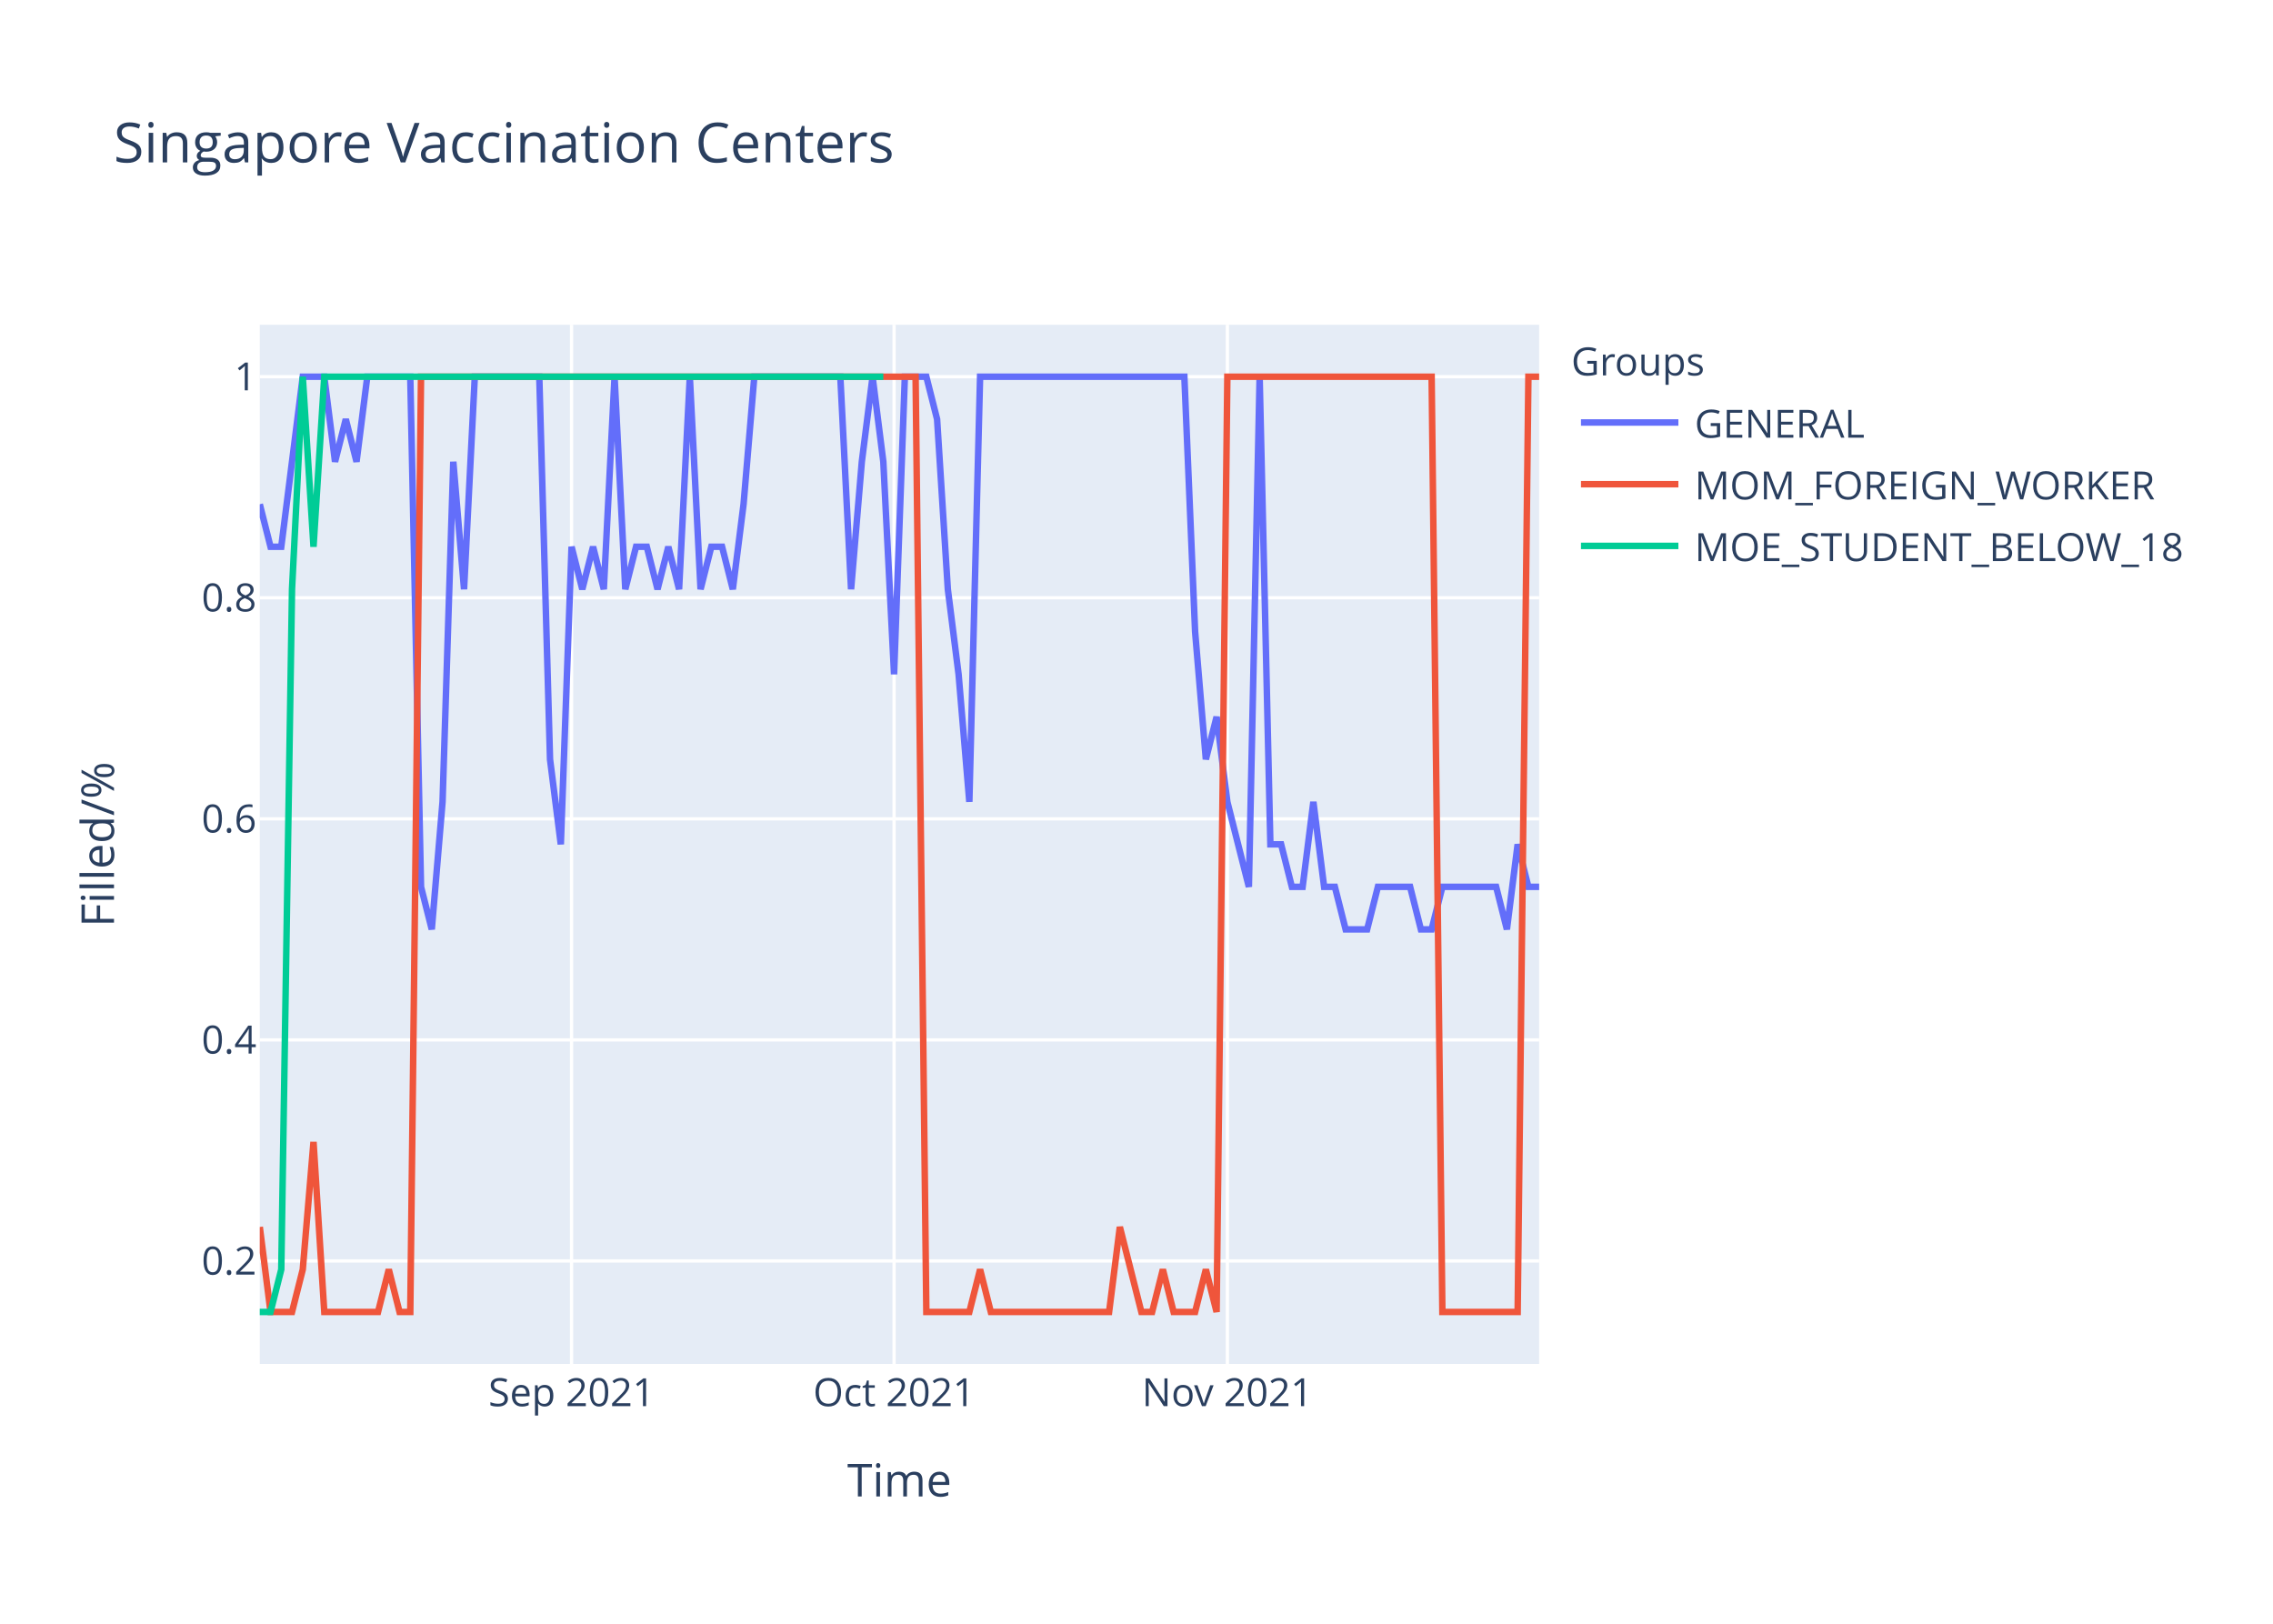
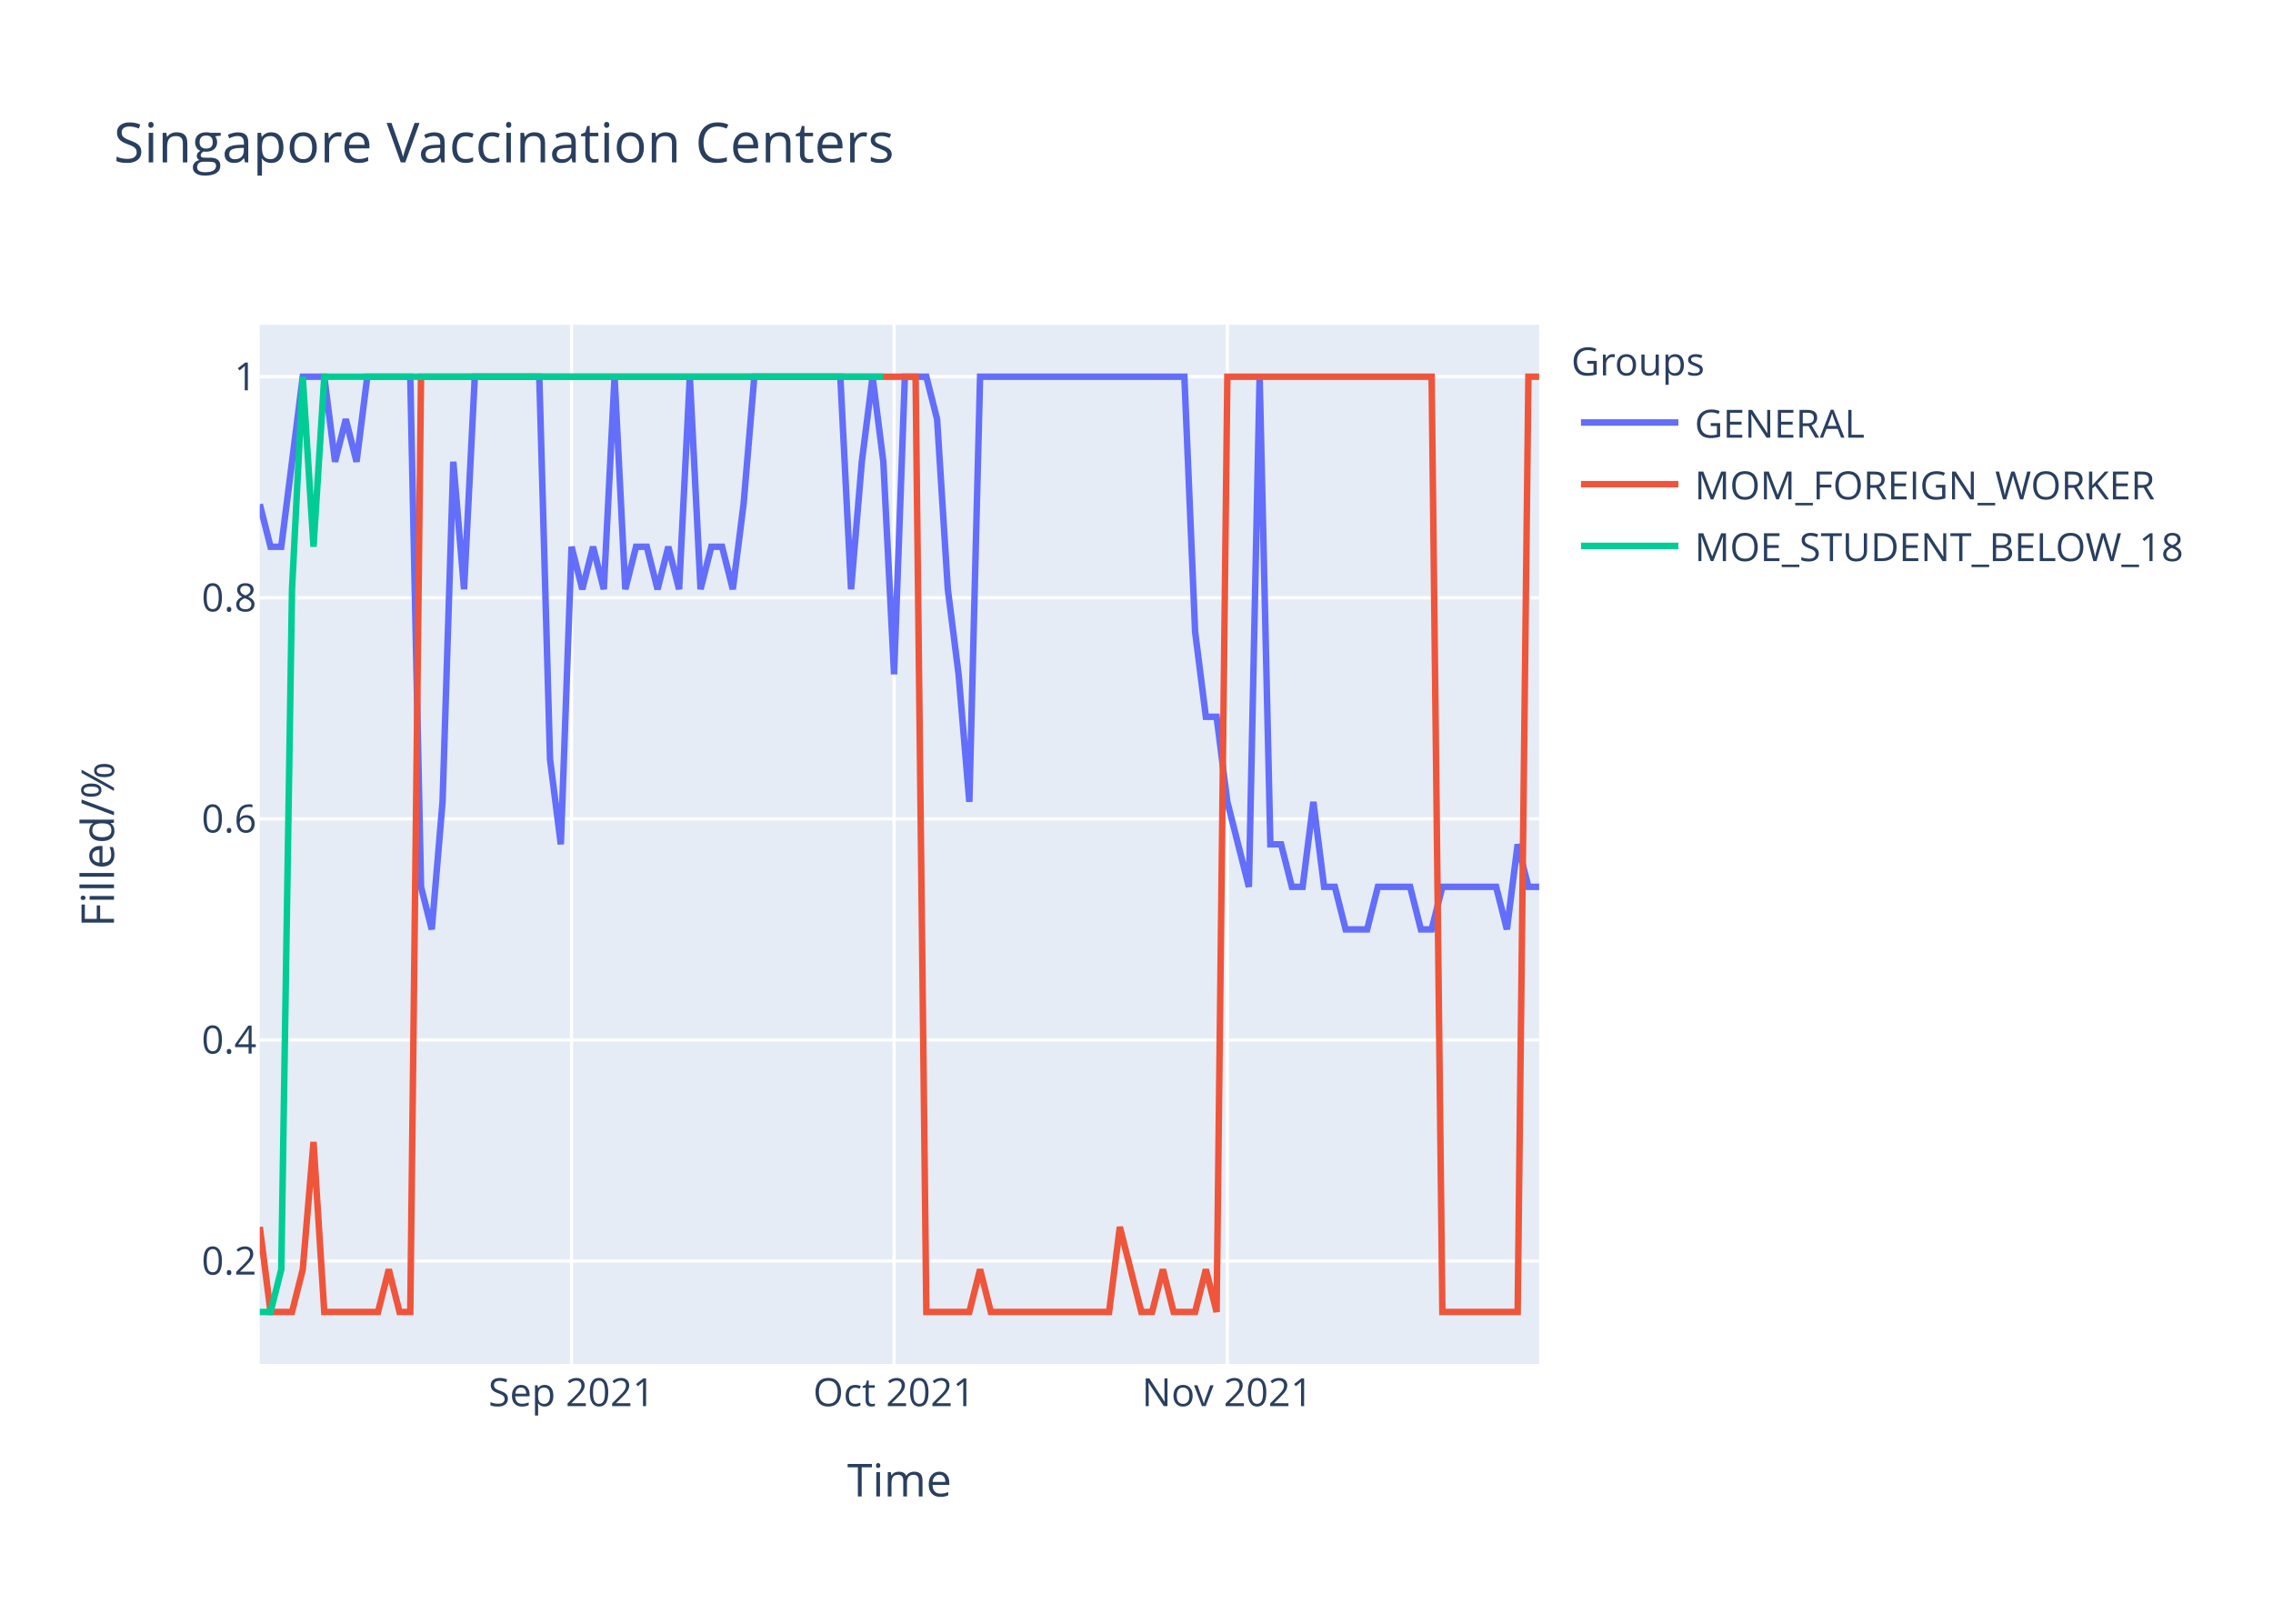
<svg xmlns="http://www.w3.org/2000/svg" class="main-svg" width="700" height="500" style="" viewBox="0 0 700 500">
  <rect x="0" y="0" width="700" height="500" style="fill: rgb(255, 255, 255); fill-opacity: 1;" />
-   <defs id="defs-160c03">
+   <defs id="defs-660525">
    <g class="clips">
-       <clipPath id="clip160c03xyplot" class="plotclip">
+       <clipPath id="clip660525xyplot" class="plotclip">
        <rect width="394" height="320" />
      </clipPath>
-       <clipPath class="axesclip" id="clip160c03x">
+       <clipPath class="axesclip" id="clip660525x">
        <rect x="80" y="0" width="394" height="500" />
      </clipPath>
-       <clipPath class="axesclip" id="clip160c03y">
+       <clipPath class="axesclip" id="clip660525y">
        <rect x="0" y="100" width="700" height="320" />
      </clipPath>
-       <clipPath class="axesclip" id="clip160c03xy">
+       <clipPath class="axesclip" id="clip660525xy">
        <rect x="80" y="100" width="394" height="320" />
      </clipPath>
    </g>
    <g class="gradients" />
  </defs>
  <g class="bglayer">
    <rect class="bg" x="80" y="100" width="394" height="320" style="fill: rgb(229, 236, 246); fill-opacity: 1; stroke-width: 0;" />
  </g>
  <g class="layer-below">
    <g class="imagelayer" />
    <g class="shapelayer" />
  </g>
  <g class="cartesianlayer">
    <g class="subplot xy">
      <g class="layer-subplot">
        <g class="shapelayer" />
        <g class="imagelayer" />
      </g>
      <g class="gridlayer">
        <g class="x">
          <path class="xgrid crisp" transform="translate(176.02,0)" d="M0,100v320" style="stroke: rgb(255, 255, 255); stroke-opacity: 1; stroke-width: 1px;" />
          <path class="xgrid crisp" transform="translate(275.34,0)" d="M0,100v320" style="stroke: rgb(255, 255, 255); stroke-opacity: 1; stroke-width: 1px;" />
          <path class="xgrid crisp" transform="translate(377.98,0)" d="M0,100v320" style="stroke: rgb(255, 255, 255); stroke-opacity: 1; stroke-width: 1px;" />
        </g>
        <g class="y">
          <path class="ygrid crisp" transform="translate(0,388.29)" d="M80,0h394" style="stroke: rgb(255, 255, 255); stroke-opacity: 1; stroke-width: 1px;" />
          <path class="ygrid crisp" transform="translate(0,320.22)" d="M80,0h394" style="stroke: rgb(255, 255, 255); stroke-opacity: 1; stroke-width: 1px;" />
          <path class="ygrid crisp" transform="translate(0,252.15)" d="M80,0h394" style="stroke: rgb(255, 255, 255); stroke-opacity: 1; stroke-width: 1px;" />
          <path class="ygrid crisp" transform="translate(0,184.07)" d="M80,0h394" style="stroke: rgb(255, 255, 255); stroke-opacity: 1; stroke-width: 1px;" />
          <path class="ygrid crisp" transform="translate(0,116)" d="M80,0h394" style="stroke: rgb(255, 255, 255); stroke-opacity: 1; stroke-width: 1px;" />
        </g>
      </g>
      <g class="zerolinelayer" />
      <path class="xlines-below" />
      <path class="ylines-below" />
      <g class="overlines-below" />
      <g class="xaxislayer-below" />
      <g class="yaxislayer-below" />
      <g class="overaxes-below" />
-       <g class="plot" transform="translate(80,100)" clip-path="url('#clip160c03xyplot')">
+       <g class="plot" transform="translate(80,100)" clip-path="url('#clip660525xyplot')">
        <g class="scatterlayer mlayer">
-           <g class="trace scatter trace0bf46e" style="stroke-miterlimit: 2; opacity: 1;">
+           <g class="trace scatter traceaed8af" style="stroke-miterlimit: 2; opacity: 1;">
            <g class="fills" />
            <g class="errorbars" />
            <g class="lines">
-               <path class="js-line" d="M0,55.27L3.31,68.36L6.62,68.36L13.24,16L16.55,16L19.87,16L23.18,42.18L26.49,29.09L29.8,42.18L33.11,16L36.42,16L46.35,16L49.66,173.09L52.97,186.18L56.29,146.91L59.6,42.18L62.91,81.45L66.22,16L69.53,16L86.08,16L89.39,133.82L92.71,160L96.02,68.36L99.33,81.45L102.64,68.36L105.95,81.45L109.26,16L112.57,81.45L115.88,68.36L119.19,68.36L122.5,81.45L125.82,68.36L129.13,81.45L132.44,16L135.75,81.45L139.06,68.36L142.37,68.36L145.68,81.45L148.99,55.27L152.3,16L155.61,16L178.79,16L182.1,81.45L185.41,42.18L188.72,16L192.03,42.18L195.34,107.64L198.66,16L201.97,16L205.28,16L208.59,29.09L211.9,81.45L215.21,107.64L218.52,146.91L221.83,16L284.74,16L288.05,94.55L291.36,133.82L294.67,120.73L297.98,146.91L301.29,160L304.61,173.09L307.92,16L311.23,160L314.54,160L317.85,173.09L321.16,173.09L324.47,146.91L327.78,173.09L331.09,173.09L334.4,186.18L341.03,186.18L344.34,173.09L354.27,173.09L357.58,186.18L360.89,186.18L364.2,173.09L380.76,173.09L384.07,186.18L387.38,160L390.69,173.09L394,173.09" style="vector-effect: non-scaling-stroke; fill: none; stroke: rgb(99, 110, 250); stroke-opacity: 1; stroke-width: 2px; opacity: 1;" />
+               <path class="js-line" d="M0,55.27L3.31,68.36L6.62,68.36L13.24,16L16.55,16L19.87,16L23.18,42.18L26.49,29.09L29.8,42.18L33.11,16L36.42,16L46.35,16L49.66,173.09L52.97,186.18L56.29,146.91L59.6,42.18L62.91,81.45L66.22,16L69.53,16L86.08,16L89.39,133.82L92.71,160L96.02,68.36L99.33,81.45L102.64,68.36L105.95,81.45L109.26,16L112.57,81.45L115.88,68.36L119.19,68.36L122.5,81.45L125.82,68.36L129.13,81.45L132.44,16L135.75,81.45L139.06,68.36L142.37,68.36L145.68,81.45L148.99,55.27L152.3,16L155.61,16L178.79,16L182.1,81.45L185.41,42.18L188.72,16L192.03,42.18L195.34,107.64L198.66,16L201.97,16L205.28,16L208.59,29.09L211.9,81.45L215.21,107.64L218.52,146.91L221.83,16L284.74,16L288.05,94.55L291.36,120.73L294.67,120.73L297.98,146.91L301.29,160L304.61,173.09L307.92,16L311.23,160L314.54,160L317.85,173.09L321.16,173.09L324.47,146.91L327.78,173.09L331.09,173.09L334.4,186.18L341.03,186.18L344.34,173.09L354.27,173.09L357.58,186.18L360.89,186.18L364.2,173.09L380.76,173.09L384.07,186.18L387.38,160L390.69,173.09L394,173.09" style="vector-effect: non-scaling-stroke; fill: none; stroke: rgb(99, 110, 250); stroke-opacity: 1; stroke-width: 2px; opacity: 1;" />
            </g>
            <g class="points" />
            <g class="text" />
          </g>
-           <g class="trace scatter traceddd359" style="stroke-miterlimit: 2; opacity: 1;">
+           <g class="trace scatter traceeb9f91" style="stroke-miterlimit: 2; opacity: 1;">
            <g class="fills" />
            <g class="errorbars" />
            <g class="lines">
              <path class="js-line" d="M0,277.82L3.31,304L6.62,304L9.93,304L13.24,290.91L16.55,251.64L19.87,304L36.42,304L39.73,290.91L43.04,304L46.35,304L49.66,16L52.97,16L201.97,16L205.28,304L218.52,304L221.83,290.91L225.14,304L228.45,304L261.56,304L264.87,277.82L271.5,304L274.81,304L278.12,290.91L281.43,304L288.05,304L291.36,290.91L294.67,304L297.98,16L360.89,16L364.2,304L387.38,304L390.69,16L394,16" style="vector-effect: non-scaling-stroke; fill: none; stroke: rgb(239, 85, 59); stroke-opacity: 1; stroke-width: 2px; opacity: 1;" />
            </g>
            <g class="points" />
            <g class="text" />
          </g>
-           <g class="trace scatter trace82009b" style="stroke-miterlimit: 2; opacity: 1;">
+           <g class="trace scatter traceb19b45" style="stroke-miterlimit: 2; opacity: 1;">
            <g class="fills" />
            <g class="errorbars" />
            <g class="lines">
              <path class="js-line" d="M0,304L3.31,304L6.62,290.91L9.93,81.45L13.24,16L16.55,68.36L19.87,16L192.03,16" style="vector-effect: non-scaling-stroke; fill: none; stroke: rgb(0, 204, 150); stroke-opacity: 1; stroke-width: 2px; opacity: 1;" />
            </g>
            <g class="points" />
            <g class="text" />
          </g>
        </g>
      </g>
      <g class="overplot" />
      <path class="xlines-above crisp" d="M0,0" style="fill: none;" />
      <path class="ylines-above crisp" d="M0,0" style="fill: none;" />
      <g class="overlines-above" />
      <g class="xaxislayer-above">
        <g class="xtick">
          <text text-anchor="middle" x="0" y="433" transform="translate(176.02,0)" style="font-family: 'Open Sans', verdana, arial, sans-serif; font-size: 12px; fill: rgb(42, 63, 95); fill-opacity: 1; white-space: pre;">Sep 2021</text>
        </g>
        <g class="xtick">
          <text text-anchor="middle" x="0" y="433" transform="translate(275.34,0)" style="font-family: 'Open Sans', verdana, arial, sans-serif; font-size: 12px; fill: rgb(42, 63, 95); fill-opacity: 1; white-space: pre;">Oct 2021</text>
        </g>
        <g class="xtick">
          <text text-anchor="middle" x="0" y="433" transform="translate(377.98,0)" style="font-family: 'Open Sans', verdana, arial, sans-serif; font-size: 12px; fill: rgb(42, 63, 95); fill-opacity: 1; white-space: pre;">Nov 2021</text>
        </g>
      </g>
      <g class="yaxislayer-above">
        <g class="ytick">
          <text text-anchor="end" x="79" y="4.2" transform="translate(0,388.29)" style="font-family: 'Open Sans', verdana, arial, sans-serif; font-size: 12px; fill: rgb(42, 63, 95); fill-opacity: 1; white-space: pre;">0.2</text>
        </g>
        <g class="ytick">
          <text text-anchor="end" x="79" y="4.2" transform="translate(0,320.22)" style="font-family: 'Open Sans', verdana, arial, sans-serif; font-size: 12px; fill: rgb(42, 63, 95); fill-opacity: 1; white-space: pre;">0.4</text>
        </g>
        <g class="ytick">
          <text text-anchor="end" x="79" y="4.2" transform="translate(0,252.15)" style="font-family: 'Open Sans', verdana, arial, sans-serif; font-size: 12px; fill: rgb(42, 63, 95); fill-opacity: 1; white-space: pre;">0.6</text>
        </g>
        <g class="ytick">
          <text text-anchor="end" x="79" y="4.2" transform="translate(0,184.07)" style="font-family: 'Open Sans', verdana, arial, sans-serif; font-size: 12px; fill: rgb(42, 63, 95); fill-opacity: 1; white-space: pre;">0.8</text>
        </g>
        <g class="ytick">
          <text text-anchor="end" x="79" y="4.2" transform="translate(0,116)" style="font-family: 'Open Sans', verdana, arial, sans-serif; font-size: 12px; fill: rgb(42, 63, 95); fill-opacity: 1; white-space: pre;">1</text>
        </g>
      </g>
      <g class="overaxes-above" />
    </g>
  </g>
  <g class="polarlayer" />
  <g class="ternarylayer" />
  <g class="geolayer" />
  <g class="funnelarealayer" />
  <g class="pielayer" />
  <g class="treemaplayer" />
  <g class="sunburstlayer" />
  <g class="glimages" />
-   <defs id="topdefs-160c03">
+   <defs id="topdefs-660525">
    <g class="clips" />
-     <clipPath id="legend160c03">
+     <clipPath id="legend660525">
      <rect width="206" height="83" x="0" y="0" />
    </clipPath>
  </defs>
  <g class="layer-above">
    <g class="imagelayer" />
    <g class="shapelayer" />
  </g>
  <g class="infolayer">
    <g class="legend" pointer-events="all" transform="translate(481.88,100)">
      <rect class="bg" shape-rendering="crispEdges" width="206" height="83" x="0" y="0" style="stroke: rgb(68, 68, 68); stroke-opacity: 1; fill: rgb(255, 255, 255); fill-opacity: 1; stroke-width: 0px;" />
-       <g class="scrollbox" transform="" clip-path="url('#legend160c03')">
+       <g class="scrollbox" transform="" clip-path="url('#legend660525')">
        <text class="legendtitletext" text-anchor="start" x="2" y="15.6" style="font-family: 'Open Sans', verdana, arial, sans-serif; font-size: 12px; fill: rgb(42, 63, 95); fill-opacity: 1; white-space: pre;">Groups</text>
        <g class="groups" transform="">
          <g class="traces" transform="translate(0,30.1)" style="opacity: 1;">
            <text class="legendtext" text-anchor="start" x="40" y="4.68" style="font-family: 'Open Sans', verdana, arial, sans-serif; font-size: 12px; fill: rgb(42, 63, 95); fill-opacity: 1; white-space: pre;">GENERAL</text>
            <g class="layers" style="opacity: 1;">
              <g class="legendfill" />
              <g class="legendlines">
                <path class="js-line" d="M5,0h30" style="fill: none; stroke: rgb(99, 110, 250); stroke-opacity: 1; stroke-width: 2px;" />
              </g>
              <g class="legendsymbols">
                <g class="legendpoints" />
              </g>
            </g>
            <rect class="legendtoggle" x="0" y="-9.5" width="200.906" height="19" style="fill: rgb(0, 0, 0); fill-opacity: 0;" />
          </g>
        </g>
        <g class="groups" transform="">
          <g class="traces" transform="translate(0,49.1)" style="opacity: 1;">
            <text class="legendtext" text-anchor="start" x="40" y="4.68" style="font-family: 'Open Sans', verdana, arial, sans-serif; font-size: 12px; fill: rgb(42, 63, 95); fill-opacity: 1; white-space: pre;">MOM_FOREIGN_WORKER</text>
            <g class="layers" style="opacity: 1;">
              <g class="legendfill" />
              <g class="legendlines">
                <path class="js-line" d="M5,0h30" style="fill: none; stroke: rgb(239, 85, 59); stroke-opacity: 1; stroke-width: 2px;" />
              </g>
              <g class="legendsymbols">
                <g class="legendpoints" />
              </g>
            </g>
            <rect class="legendtoggle" x="0" y="-9.5" width="200.906" height="19" style="fill: rgb(0, 0, 0); fill-opacity: 0;" />
          </g>
        </g>
        <g class="groups" transform="">
          <g class="traces" transform="translate(0,68.1)" style="opacity: 1;">
            <text class="legendtext" text-anchor="start" x="40" y="4.68" style="font-family: 'Open Sans', verdana, arial, sans-serif; font-size: 12px; fill: rgb(42, 63, 95); fill-opacity: 1; white-space: pre;">MOE_STUDENT_BELOW_18</text>
            <g class="layers" style="opacity: 1;">
              <g class="legendfill" />
              <g class="legendlines">
                <path class="js-line" d="M5,0h30" style="fill: none; stroke: rgb(0, 204, 150); stroke-opacity: 1; stroke-width: 2px;" />
              </g>
              <g class="legendsymbols">
                <g class="legendpoints" />
              </g>
            </g>
            <rect class="legendtoggle" x="0" y="-9.5" width="200.906" height="19" style="fill: rgb(0, 0, 0); fill-opacity: 0;" />
          </g>
        </g>
      </g>
      <rect class="scrollbar" rx="20" ry="3" width="0" height="0" x="0" y="0" style="fill: rgb(128, 139, 164); fill-opacity: 1;" />
    </g>
    <g class="g-gtitle">
      <text class="gtitle" x="35" y="50" text-anchor="start" dy="0em" style="font-family: 'Open Sans', verdana, arial, sans-serif; font-size: 17px; fill: rgb(42, 63, 95); opacity: 1; font-weight: normal; white-space: pre;">Singapore Vaccination Centers</text>
    </g>
    <g class="g-xtitle">
      <text class="xtitle" x="277" y="460.8" text-anchor="middle" style="font-family: 'Open Sans', verdana, arial, sans-serif; font-size: 14px; fill: rgb(42, 63, 95); opacity: 1; font-weight: normal; white-space: pre;">Time</text>
    </g>
    <g class="g-ytitle">
      <text class="ytitle" transform="rotate(-90,35.10625,260)" x="35.106" y="260" text-anchor="middle" style="font-family: 'Open Sans', verdana, arial, sans-serif; font-size: 14px; fill: rgb(42, 63, 95); opacity: 1; font-weight: normal; white-space: pre;">Filled/%</text>
    </g>
  </g>
</svg>
